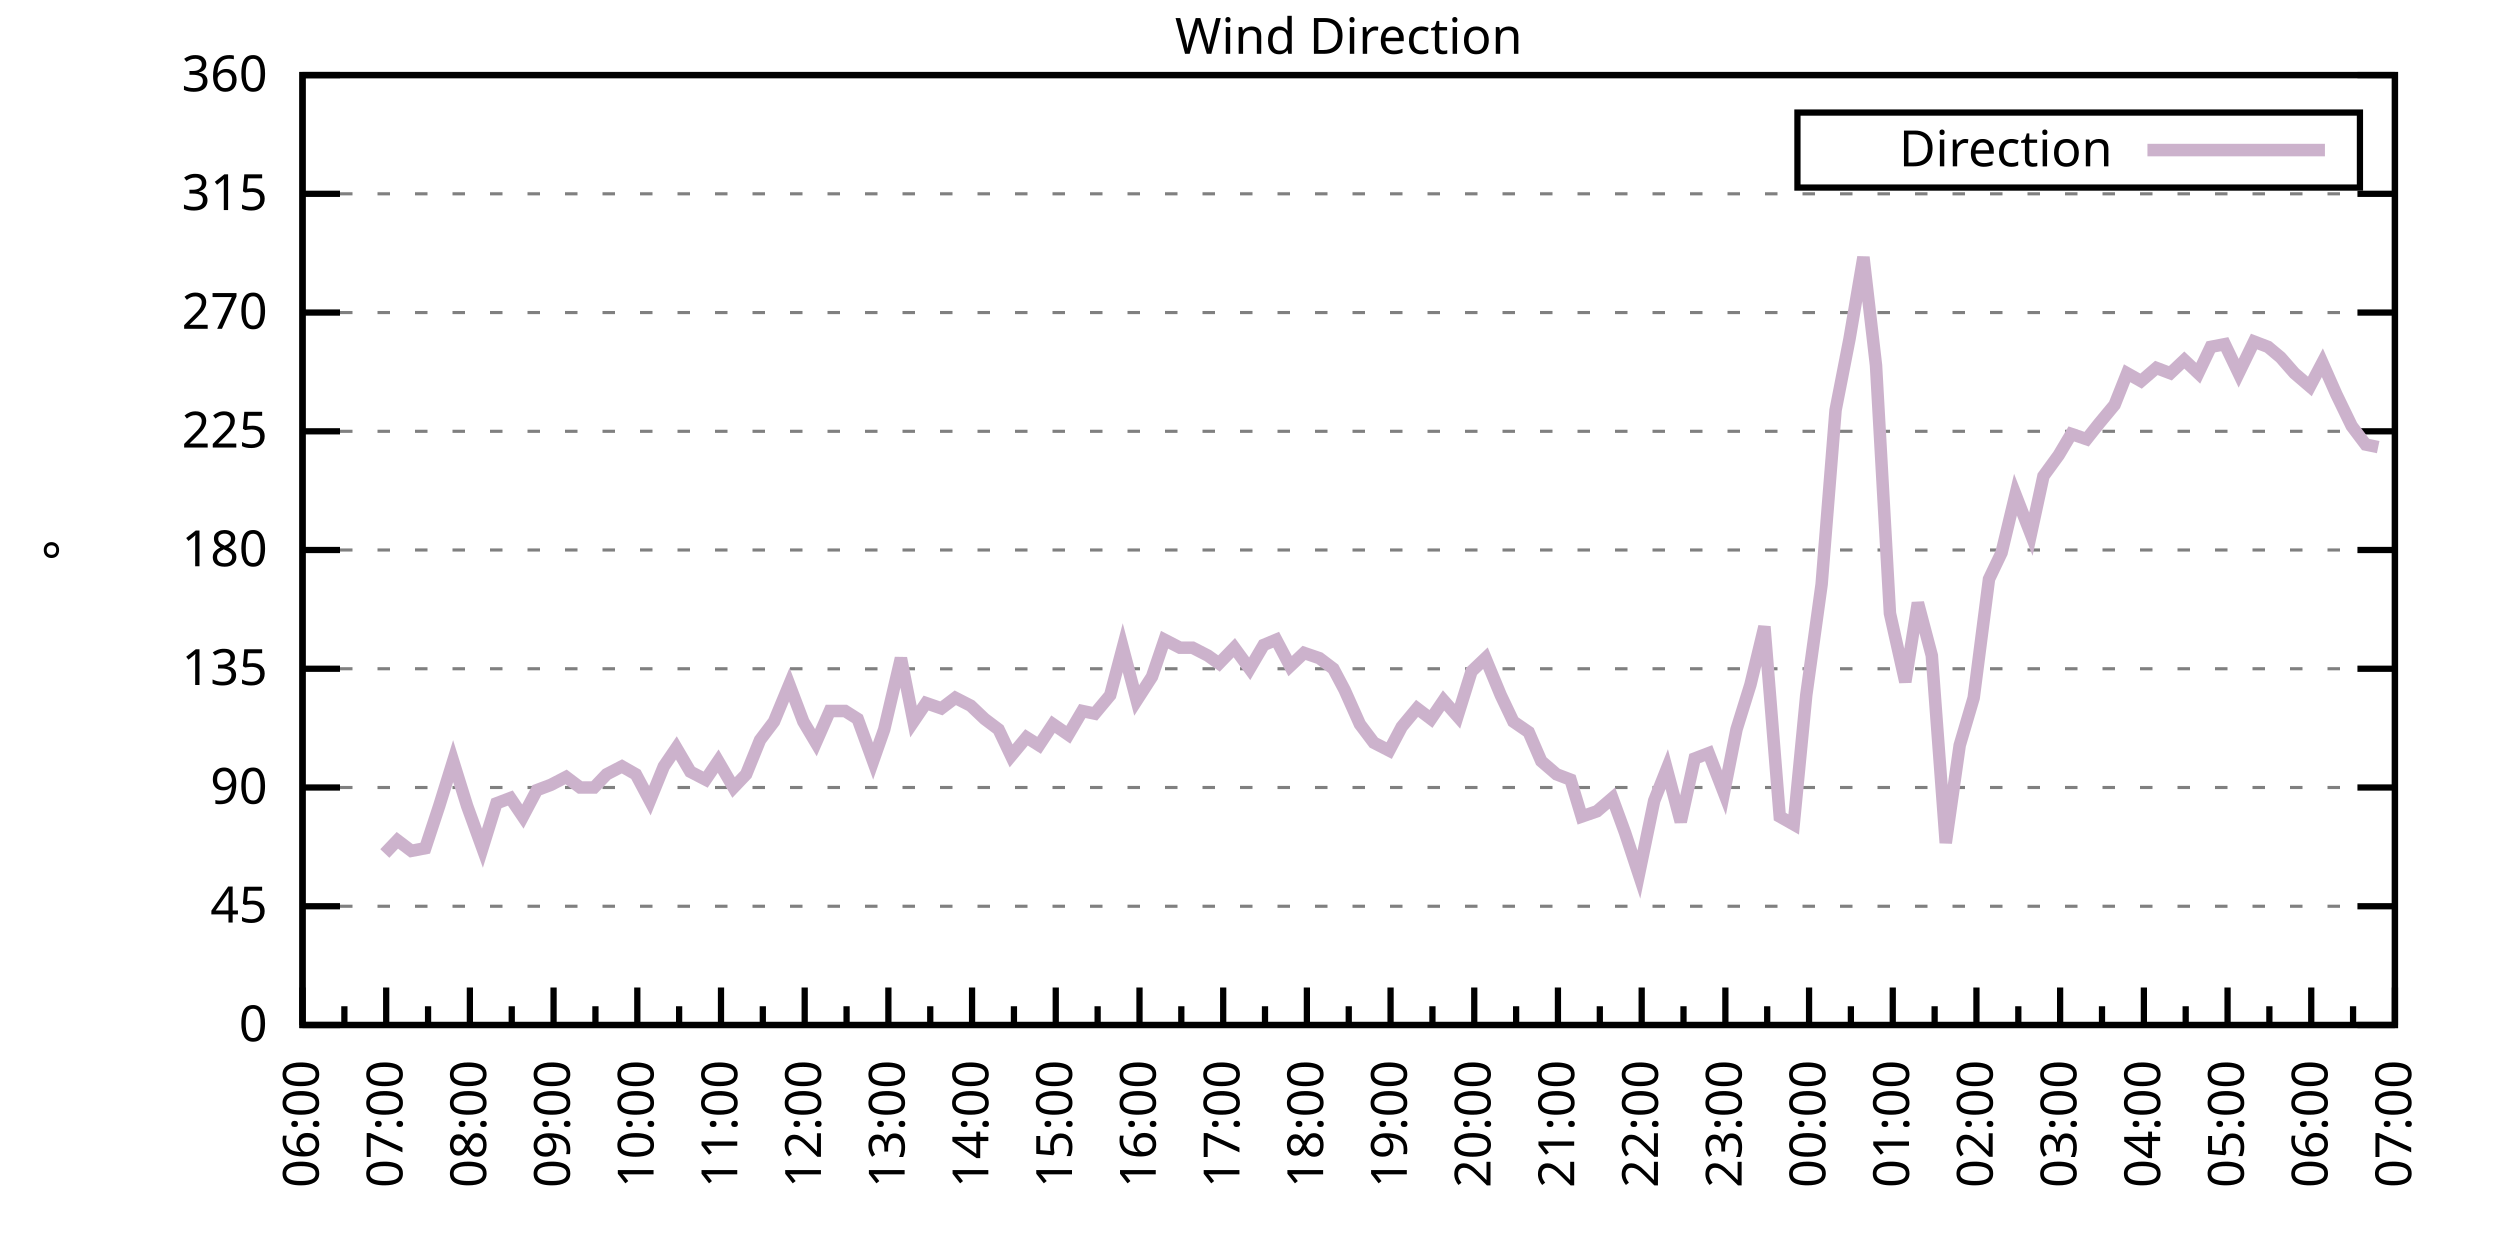
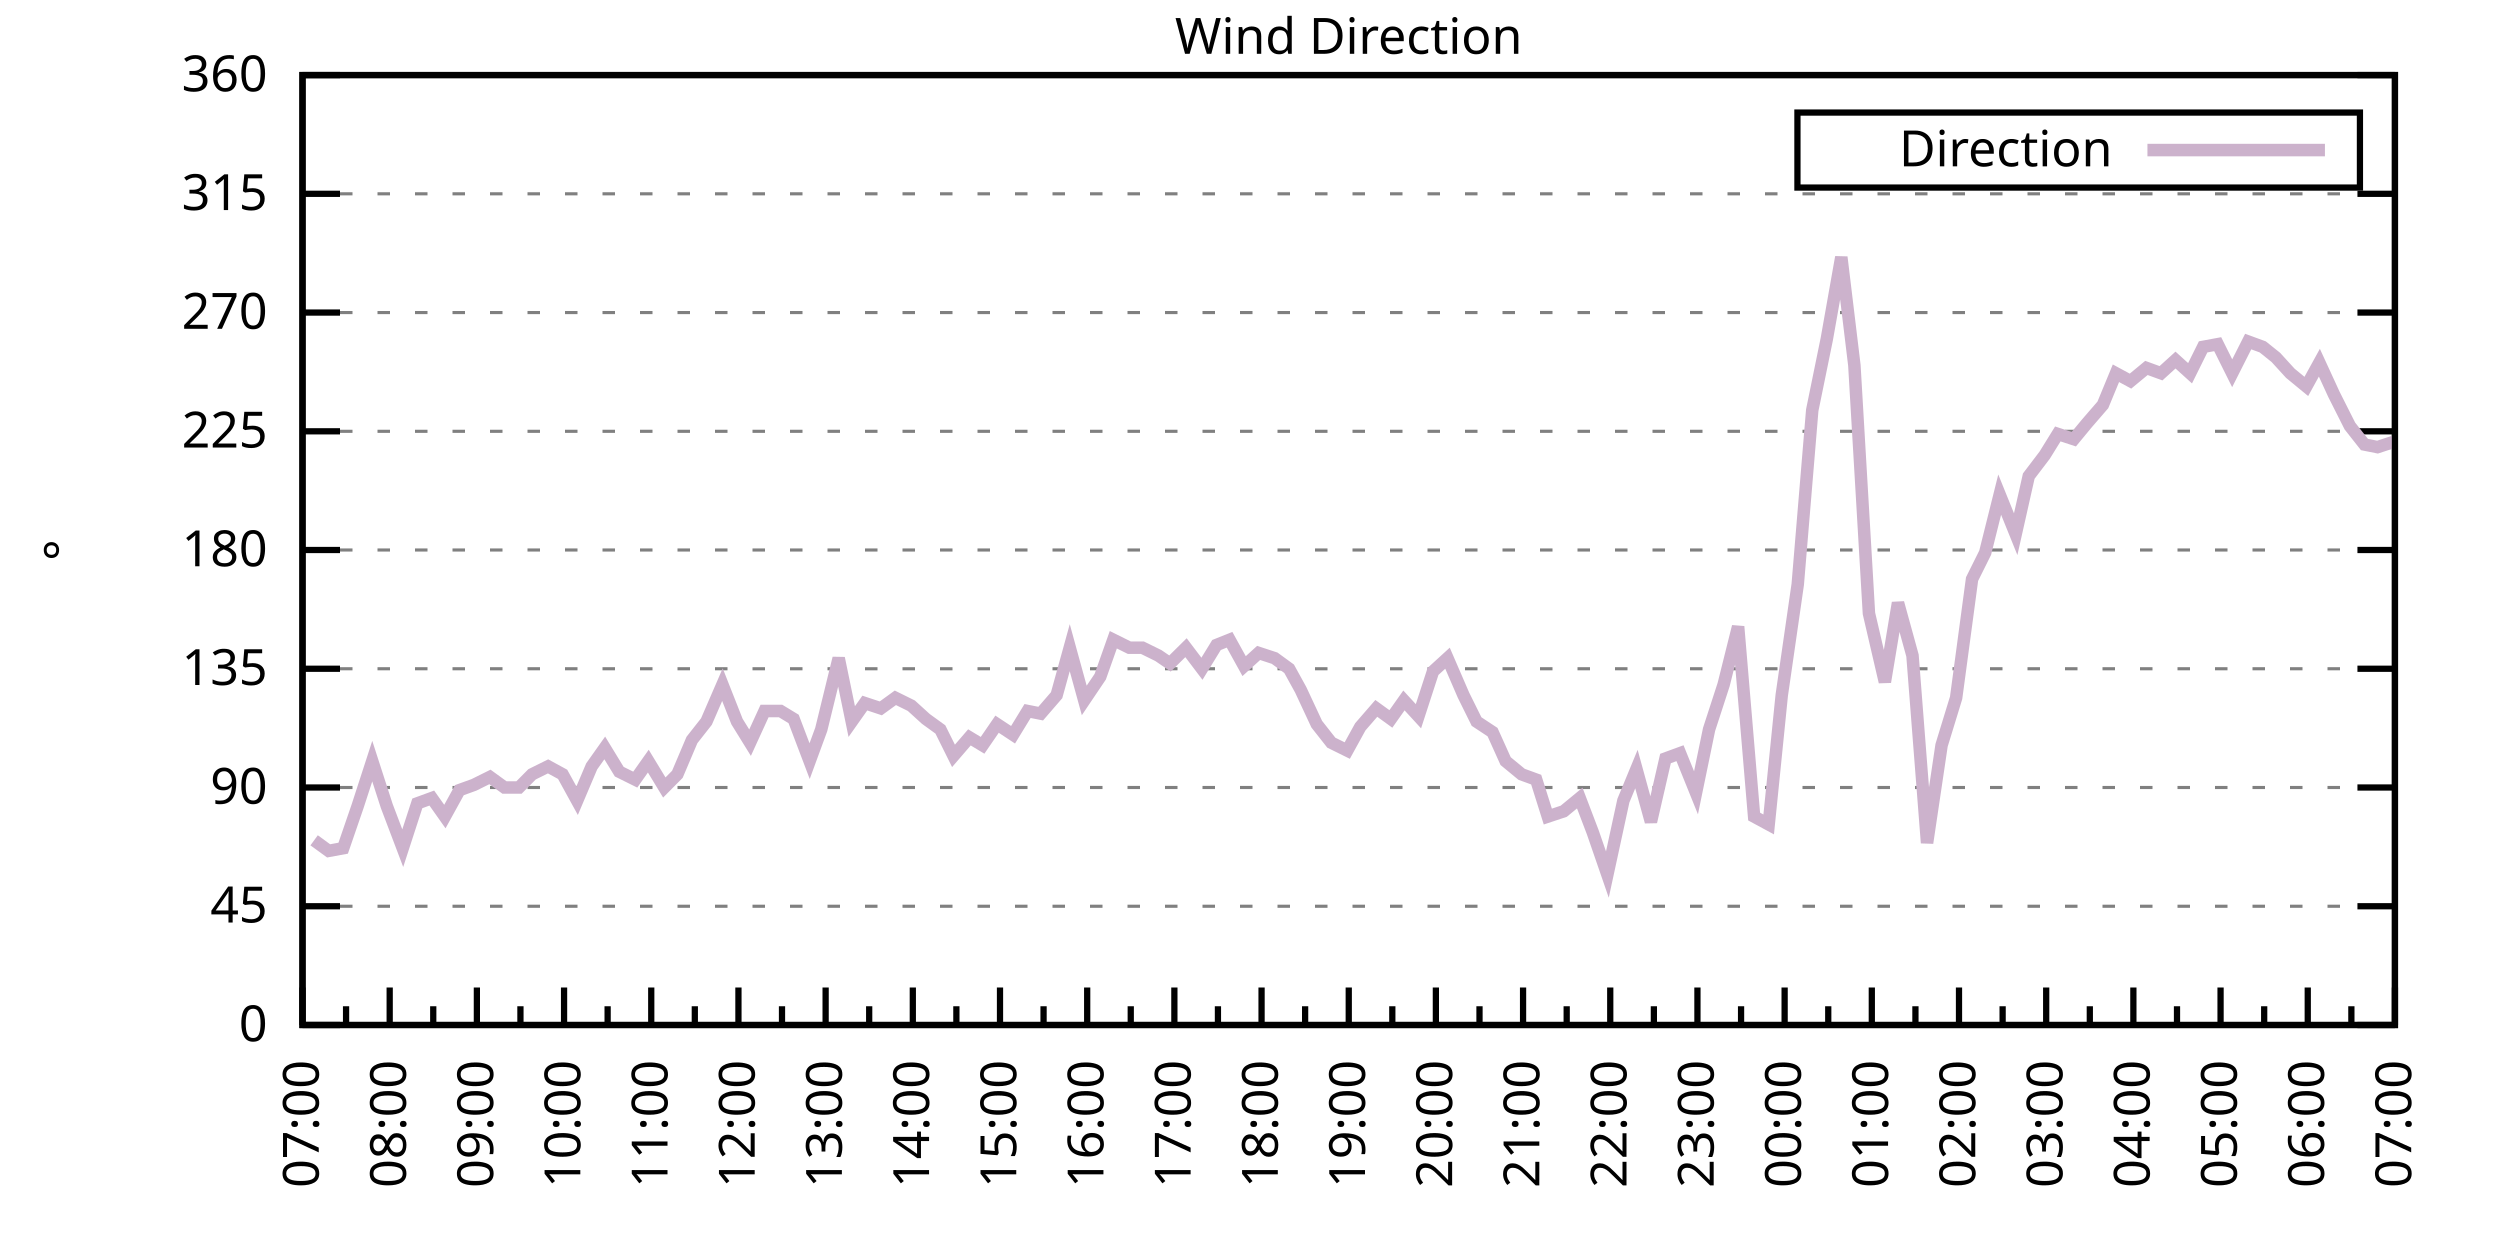
<svg xmlns="http://www.w3.org/2000/svg" xmlns:xlink="http://www.w3.org/1999/xlink" width="400" height="200" viewBox="0 0 400 200">
  <g id="gnuplot_canvas">
    <rect x="0" y="0" width="400" height="200" fill="none" />
    <defs>
      <circle id="gpDot" r="0.5" stroke-width="0.5" stroke="currentColor" />
      <path id="gpPt0" stroke-width="0.333" stroke="currentColor" d="M-1,0 h2 M0,-1 v2" />
      <path id="gpPt1" stroke-width="0.333" stroke="currentColor" d="M-1,-1 L1,1 M1,-1 L-1,1" />
      <path id="gpPt2" stroke-width="0.333" stroke="currentColor" d="M-1,0 L1,0 M0,-1 L0,1 M-1,-1 L1,1 M-1,1 L1,-1" />
      <rect id="gpPt3" stroke-width="0.333" stroke="currentColor" x="-1" y="-1" width="2" height="2" />
      <rect id="gpPt4" stroke-width="0.333" stroke="currentColor" fill="currentColor" x="-1" y="-1" width="2" height="2" />
      <circle id="gpPt5" stroke-width="0.333" stroke="currentColor" cx="0" cy="0" r="1" />
      <use xlink:href="#gpPt5" id="gpPt6" fill="currentColor" stroke="none" />
      <path id="gpPt7" stroke-width="0.333" stroke="currentColor" d="M0,-1.33 L-1.33,0.67 L1.33,0.67 z" />
      <use xlink:href="#gpPt7" id="gpPt8" fill="currentColor" stroke="none" />
      <use xlink:href="#gpPt7" id="gpPt9" stroke="currentColor" transform="rotate(180)" />
      <use xlink:href="#gpPt9" id="gpPt10" fill="currentColor" stroke="none" />
      <use xlink:href="#gpPt3" id="gpPt11" stroke="currentColor" transform="rotate(45)" />
      <use xlink:href="#gpPt11" id="gpPt12" fill="currentColor" stroke="none" />
      <path id="gpPt13" stroke-width="0.333" stroke="currentColor" d="M0,1.330 L1.265,0.411 L0.782,-1.067 L-0.782,-1.076 L-1.265,0.411 z" />
      <use xlink:href="#gpPt13" id="gpPt14" fill="currentColor" stroke="none" />
      <filter id="textbox" filterUnits="objectBoundingBox" x="0" y="0" height="1" width="1">
        <feFlood flood-color="white" flood-opacity="1" result="bgnd" />
        <feComposite in="SourceGraphic" in2="bgnd" operator="atop" />
      </filter>
      <filter id="greybox" filterUnits="objectBoundingBox" x="0" y="0" height="1" width="1">
        <feFlood flood-color="lightgrey" flood-opacity="1" result="grey" />
        <feComposite in="SourceGraphic" in2="grey" operator="atop" />
      </filter>
    </defs>
    <g fill="none" color="white" stroke="currentColor" stroke-width="1.00" stroke-linecap="butt" stroke-linejoin="miter">
</g>
    <g fill="none" color="black" stroke="currentColor" stroke-width="1.00" stroke-linecap="butt" stroke-linejoin="miter">
      <g stroke="none" shape-rendering="crispEdges">
        <polygon fill="rgb(255, 255, 255)" points="48.40,164.00 383.18,164.00 383.18,12.02 48.40,12.02 " />
      </g>
    </g>
    <g fill="none" color="black" stroke="currentColor" stroke-width="1.00" stroke-linecap="butt" stroke-linejoin="miter">
</g>
    <g fill="none" color="black" stroke="black" stroke-width="0.50" stroke-linecap="butt" stroke-linejoin="miter">
</g>
    <g fill="none" color="gray" stroke="currentColor" stroke-width="0.50" stroke-linecap="butt" stroke-linejoin="miter">
      <path stroke="gray" stroke-dasharray="2,4" class="gridline" d="M48.40,164.00 L383.19,164.00  " />
    </g>
    <g fill="none" color="gray" stroke="gray" stroke-width="1.00" stroke-linecap="butt" stroke-linejoin="miter">
</g>
    <g fill="none" color="black" stroke="currentColor" stroke-width="1.00" stroke-linecap="butt" stroke-linejoin="miter">
      <path stroke="black" d="M48.40,164.00 L54.40,164.00 M383.19,164.00 L377.19,164.00  " />
      <g transform="translate(42.80,166.60)" stroke="none" fill="black" font-family="Sans" font-size="8.00" text-anchor="end">
        <text>
          <tspan font-family="Sans"> 0</tspan>
        </text>
      </g>
    </g>
    <g fill="none" color="black" stroke="currentColor" stroke-width="1.00" stroke-linecap="butt" stroke-linejoin="miter">
</g>
    <g fill="none" color="black" stroke="black" stroke-width="0.50" stroke-linecap="butt" stroke-linejoin="miter">
</g>
    <g fill="none" color="gray" stroke="currentColor" stroke-width="0.50" stroke-linecap="butt" stroke-linejoin="miter">
      <path stroke="gray" stroke-dasharray="2,4" class="gridline" d="M48.40,145.00 L383.19,145.00  " />
    </g>
    <g fill="none" color="gray" stroke="gray" stroke-width="1.00" stroke-linecap="butt" stroke-linejoin="miter">
</g>
    <g fill="none" color="black" stroke="currentColor" stroke-width="1.00" stroke-linecap="butt" stroke-linejoin="miter">
      <path stroke="black" d="M48.40,145.00 L54.40,145.00 M383.19,145.00 L377.19,145.00  " />
      <g transform="translate(42.80,147.60)" stroke="none" fill="black" font-family="Sans" font-size="8.00" text-anchor="end">
        <text>
          <tspan font-family="Sans"> 45</tspan>
        </text>
      </g>
    </g>
    <g fill="none" color="black" stroke="currentColor" stroke-width="1.00" stroke-linecap="butt" stroke-linejoin="miter">
</g>
    <g fill="none" color="black" stroke="black" stroke-width="0.50" stroke-linecap="butt" stroke-linejoin="miter">
</g>
    <g fill="none" color="gray" stroke="currentColor" stroke-width="0.50" stroke-linecap="butt" stroke-linejoin="miter">
      <path stroke="gray" stroke-dasharray="2,4" class="gridline" d="M48.40,126.00 L383.19,126.00  " />
    </g>
    <g fill="none" color="gray" stroke="gray" stroke-width="1.00" stroke-linecap="butt" stroke-linejoin="miter">
</g>
    <g fill="none" color="black" stroke="currentColor" stroke-width="1.00" stroke-linecap="butt" stroke-linejoin="miter">
      <path stroke="black" d="M48.40,126.00 L54.40,126.00 M383.19,126.00 L377.19,126.00  " />
      <g transform="translate(42.80,128.60)" stroke="none" fill="black" font-family="Sans" font-size="8.00" text-anchor="end">
        <text>
          <tspan font-family="Sans"> 90</tspan>
        </text>
      </g>
    </g>
    <g fill="none" color="black" stroke="currentColor" stroke-width="1.00" stroke-linecap="butt" stroke-linejoin="miter">
</g>
    <g fill="none" color="black" stroke="black" stroke-width="0.50" stroke-linecap="butt" stroke-linejoin="miter">
</g>
    <g fill="none" color="gray" stroke="currentColor" stroke-width="0.50" stroke-linecap="butt" stroke-linejoin="miter">
      <path stroke="gray" stroke-dasharray="2,4" class="gridline" d="M48.40,107.00 L383.19,107.00  " />
    </g>
    <g fill="none" color="gray" stroke="gray" stroke-width="1.00" stroke-linecap="butt" stroke-linejoin="miter">
</g>
    <g fill="none" color="black" stroke="currentColor" stroke-width="1.00" stroke-linecap="butt" stroke-linejoin="miter">
      <path stroke="black" d="M48.40,107.00 L54.40,107.00 M383.19,107.00 L377.19,107.00  " />
      <g transform="translate(42.80,109.60)" stroke="none" fill="black" font-family="Sans" font-size="8.00" text-anchor="end">
        <text>
          <tspan font-family="Sans"> 135</tspan>
        </text>
      </g>
    </g>
    <g fill="none" color="black" stroke="currentColor" stroke-width="1.00" stroke-linecap="butt" stroke-linejoin="miter">
</g>
    <g fill="none" color="black" stroke="black" stroke-width="0.50" stroke-linecap="butt" stroke-linejoin="miter">
</g>
    <g fill="none" color="gray" stroke="currentColor" stroke-width="0.50" stroke-linecap="butt" stroke-linejoin="miter">
      <path stroke="gray" stroke-dasharray="2,4" class="gridline" d="M48.40,88.00 L383.19,88.00  " />
    </g>
    <g fill="none" color="gray" stroke="gray" stroke-width="1.00" stroke-linecap="butt" stroke-linejoin="miter">
</g>
    <g fill="none" color="black" stroke="currentColor" stroke-width="1.00" stroke-linecap="butt" stroke-linejoin="miter">
      <path stroke="black" d="M48.40,88.00 L54.40,88.00 M383.19,88.00 L377.19,88.00  " />
      <g transform="translate(42.80,90.60)" stroke="none" fill="black" font-family="Sans" font-size="8.00" text-anchor="end">
        <text>
          <tspan font-family="Sans"> 180</tspan>
        </text>
      </g>
    </g>
    <g fill="none" color="black" stroke="currentColor" stroke-width="1.00" stroke-linecap="butt" stroke-linejoin="miter">
</g>
    <g fill="none" color="black" stroke="black" stroke-width="0.50" stroke-linecap="butt" stroke-linejoin="miter">
</g>
    <g fill="none" color="gray" stroke="currentColor" stroke-width="0.50" stroke-linecap="butt" stroke-linejoin="miter">
      <path stroke="gray" stroke-dasharray="2,4" class="gridline" d="M48.40,69.01 L383.19,69.01  " />
    </g>
    <g fill="none" color="gray" stroke="gray" stroke-width="1.00" stroke-linecap="butt" stroke-linejoin="miter">
</g>
    <g fill="none" color="black" stroke="currentColor" stroke-width="1.00" stroke-linecap="butt" stroke-linejoin="miter">
      <path stroke="black" d="M48.40,69.01 L54.40,69.01 M383.19,69.01 L377.19,69.01  " />
      <g transform="translate(42.80,71.61)" stroke="none" fill="black" font-family="Sans" font-size="8.00" text-anchor="end">
        <text>
          <tspan font-family="Sans"> 225</tspan>
        </text>
      </g>
    </g>
    <g fill="none" color="black" stroke="currentColor" stroke-width="1.00" stroke-linecap="butt" stroke-linejoin="miter">
</g>
    <g fill="none" color="black" stroke="black" stroke-width="0.50" stroke-linecap="butt" stroke-linejoin="miter">
</g>
    <g fill="none" color="gray" stroke="currentColor" stroke-width="0.50" stroke-linecap="butt" stroke-linejoin="miter">
      <path stroke="gray" stroke-dasharray="2,4" class="gridline" d="M48.40,50.01 L383.19,50.01  " />
    </g>
    <g fill="none" color="gray" stroke="gray" stroke-width="1.00" stroke-linecap="butt" stroke-linejoin="miter">
</g>
    <g fill="none" color="black" stroke="currentColor" stroke-width="1.00" stroke-linecap="butt" stroke-linejoin="miter">
      <path stroke="black" d="M48.40,50.01 L54.40,50.01 M383.19,50.01 L377.19,50.01  " />
      <g transform="translate(42.80,52.61)" stroke="none" fill="black" font-family="Sans" font-size="8.00" text-anchor="end">
        <text>
          <tspan font-family="Sans"> 270</tspan>
        </text>
      </g>
    </g>
    <g fill="none" color="black" stroke="currentColor" stroke-width="1.00" stroke-linecap="butt" stroke-linejoin="miter">
</g>
    <g fill="none" color="black" stroke="black" stroke-width="0.50" stroke-linecap="butt" stroke-linejoin="miter">
</g>
    <g fill="none" color="gray" stroke="currentColor" stroke-width="0.50" stroke-linecap="butt" stroke-linejoin="miter">
      <path stroke="gray" stroke-dasharray="2,4" class="gridline" d="M48.40,31.01 L383.19,31.01  " />
    </g>
    <g fill="none" color="gray" stroke="gray" stroke-width="1.00" stroke-linecap="butt" stroke-linejoin="miter">
</g>
    <g fill="none" color="black" stroke="currentColor" stroke-width="1.00" stroke-linecap="butt" stroke-linejoin="miter">
      <path stroke="black" d="M48.40,31.01 L54.40,31.01 M383.19,31.01 L377.19,31.01  " />
      <g transform="translate(42.80,33.61)" stroke="none" fill="black" font-family="Sans" font-size="8.00" text-anchor="end">
        <text>
          <tspan font-family="Sans"> 315</tspan>
        </text>
      </g>
    </g>
    <g fill="none" color="black" stroke="currentColor" stroke-width="1.00" stroke-linecap="butt" stroke-linejoin="miter">
</g>
    <g fill="none" color="black" stroke="black" stroke-width="0.50" stroke-linecap="butt" stroke-linejoin="miter">
</g>
    <g fill="none" color="gray" stroke="currentColor" stroke-width="0.50" stroke-linecap="butt" stroke-linejoin="miter">
      <path stroke="gray" stroke-dasharray="2,4" class="gridline" d="M48.40,12.01 L383.19,12.01  " />
    </g>
    <g fill="none" color="gray" stroke="gray" stroke-width="1.00" stroke-linecap="butt" stroke-linejoin="miter">
</g>
    <g fill="none" color="black" stroke="currentColor" stroke-width="1.00" stroke-linecap="butt" stroke-linejoin="miter">
      <path stroke="black" d="M48.40,12.01 L54.40,12.01 M383.19,12.01 L377.19,12.01  " />
      <g transform="translate(42.80,14.61)" stroke="none" fill="black" font-family="Sans" font-size="8.00" text-anchor="end">
        <text>
          <tspan font-family="Sans"> 360</tspan>
        </text>
      </g>
    </g>
    <g fill="none" color="black" stroke="currentColor" stroke-width="1.00" stroke-linecap="butt" stroke-linejoin="miter">
      <path stroke="black" d="M48.40,164.00 L48.40,158.00  " />
      <g transform="translate(51.00,169.60) rotate(270)" stroke="none" fill="black" font-family="Sans" font-size="8.00" text-anchor="end">
        <text>
+           <tspan font-family="Sans">07:00</tspan>
+         </text>
+       </g>
+     </g>
+     <g fill="none" color="black" stroke="currentColor" stroke-width="1.00" stroke-linecap="butt" stroke-linejoin="miter">
+       <path stroke="black" d="M55.37,164.00 L55.37,161.00 M62.35,164.00 L62.35,158.00  " />
+       <g transform="translate(64.95,169.60) rotate(270)" stroke="none" fill="black" font-family="Sans" font-size="8.00" text-anchor="end">
+         <text>
+           <tspan font-family="Sans">08:00</tspan>
+         </text>
+       </g>
+     </g>
+     <g fill="none" color="black" stroke="currentColor" stroke-width="1.00" stroke-linecap="butt" stroke-linejoin="miter">
+       <path stroke="black" d="M69.32,164.00 L69.32,161.00 M76.30,164.00 L76.30,158.00  " />
+       <g transform="translate(78.90,169.60) rotate(270)" stroke="none" fill="black" font-family="Sans" font-size="8.00" text-anchor="end">
+         <text>
+           <tspan font-family="Sans">09:00</tspan>
+         </text>
+       </g>
+     </g>
+     <g fill="none" color="black" stroke="currentColor" stroke-width="1.00" stroke-linecap="butt" stroke-linejoin="miter">
+       <path stroke="black" d="M83.27,164.00 L83.27,161.00 M90.25,164.00 L90.25,158.00  " />
+       <g transform="translate(92.85,169.60) rotate(270)" stroke="none" fill="black" font-family="Sans" font-size="8.00" text-anchor="end">
+         <text>
+           <tspan font-family="Sans">10:00</tspan>
+         </text>
+       </g>
+     </g>
+     <g fill="none" color="black" stroke="currentColor" stroke-width="1.00" stroke-linecap="butt" stroke-linejoin="miter">
+       <path stroke="black" d="M97.22,164.00 L97.22,161.00 M104.20,164.00 L104.20,158.00  " />
+       <g transform="translate(106.80,169.60) rotate(270)" stroke="none" fill="black" font-family="Sans" font-size="8.00" text-anchor="end">
+         <text>
+           <tspan font-family="Sans">11:00</tspan>
+         </text>
+       </g>
+     </g>
+     <g fill="none" color="black" stroke="currentColor" stroke-width="1.00" stroke-linecap="butt" stroke-linejoin="miter">
+       <path stroke="black" d="M111.17,164.00 L111.17,161.00 M118.15,164.00 L118.15,158.00  " />
+       <g transform="translate(120.75,169.60) rotate(270)" stroke="none" fill="black" font-family="Sans" font-size="8.00" text-anchor="end">
+         <text>
+           <tspan font-family="Sans">12:00</tspan>
+         </text>
+       </g>
+     </g>
+     <g fill="none" color="black" stroke="currentColor" stroke-width="1.00" stroke-linecap="butt" stroke-linejoin="miter">
+       <path stroke="black" d="M125.12,164.00 L125.12,161.00 M132.10,164.00 L132.10,158.00  " />
+       <g transform="translate(134.70,169.60) rotate(270)" stroke="none" fill="black" font-family="Sans" font-size="8.00" text-anchor="end">
+         <text>
+           <tspan font-family="Sans">13:00</tspan>
+         </text>
+       </g>
+     </g>
+     <g fill="none" color="black" stroke="currentColor" stroke-width="1.00" stroke-linecap="butt" stroke-linejoin="miter">
+       <path stroke="black" d="M139.07,164.00 L139.07,161.00 M146.05,164.00 L146.05,158.00  " />
+       <g transform="translate(148.65,169.60) rotate(270)" stroke="none" fill="black" font-family="Sans" font-size="8.00" text-anchor="end">
+         <text>
+           <tspan font-family="Sans">14:00</tspan>
+         </text>
+       </g>
+     </g>
+     <g fill="none" color="black" stroke="currentColor" stroke-width="1.00" stroke-linecap="butt" stroke-linejoin="miter">
+       <path stroke="black" d="M153.02,164.00 L153.02,161.00 M160.00,164.00 L160.00,158.00  " />
+       <g transform="translate(162.60,169.60) rotate(270)" stroke="none" fill="black" font-family="Sans" font-size="8.00" text-anchor="end">
+         <text>
+           <tspan font-family="Sans">15:00</tspan>
+         </text>
+       </g>
+     </g>
+     <g fill="none" color="black" stroke="currentColor" stroke-width="1.00" stroke-linecap="butt" stroke-linejoin="miter">
+       <path stroke="black" d="M166.97,164.00 L166.97,161.00 M173.95,164.00 L173.95,158.00  " />
+       <g transform="translate(176.55,169.60) rotate(270)" stroke="none" fill="black" font-family="Sans" font-size="8.00" text-anchor="end">
+         <text>
+           <tspan font-family="Sans">16:00</tspan>
+         </text>
+       </g>
+     </g>
+     <g fill="none" color="black" stroke="currentColor" stroke-width="1.00" stroke-linecap="butt" stroke-linejoin="miter">
+       <path stroke="black" d="M180.92,164.00 L180.92,161.00 M187.90,164.00 L187.90,158.00  " />
+       <g transform="translate(190.50,169.60) rotate(270)" stroke="none" fill="black" font-family="Sans" font-size="8.00" text-anchor="end">
+         <text>
+           <tspan font-family="Sans">17:00</tspan>
+         </text>
+       </g>
+     </g>
+     <g fill="none" color="black" stroke="currentColor" stroke-width="1.00" stroke-linecap="butt" stroke-linejoin="miter">
+       <path stroke="black" d="M194.87,164.00 L194.87,161.00 M201.85,164.00 L201.85,158.00  " />
+       <g transform="translate(204.45,169.60) rotate(270)" stroke="none" fill="black" font-family="Sans" font-size="8.00" text-anchor="end">
+         <text>
+           <tspan font-family="Sans">18:00</tspan>
+         </text>
+       </g>
+     </g>
+     <g fill="none" color="black" stroke="currentColor" stroke-width="1.00" stroke-linecap="butt" stroke-linejoin="miter">
+       <path stroke="black" d="M208.82,164.00 L208.82,161.00 M215.80,164.00 L215.80,158.00  " />
+       <g transform="translate(218.40,169.60) rotate(270)" stroke="none" fill="black" font-family="Sans" font-size="8.00" text-anchor="end">
+         <text>
+           <tspan font-family="Sans">19:00</tspan>
+         </text>
+       </g>
+     </g>
+     <g fill="none" color="black" stroke="currentColor" stroke-width="1.00" stroke-linecap="butt" stroke-linejoin="miter">
+       <path stroke="black" d="M222.77,164.00 L222.77,161.00 M229.74,164.00 L229.74,158.00  " />
+       <g transform="translate(232.34,169.60) rotate(270)" stroke="none" fill="black" font-family="Sans" font-size="8.00" text-anchor="end">
+         <text>
+           <tspan font-family="Sans">20:00</tspan>
+         </text>
+       </g>
+     </g>
+     <g fill="none" color="black" stroke="currentColor" stroke-width="1.00" stroke-linecap="butt" stroke-linejoin="miter">
+       <path stroke="black" d="M236.72,164.00 L236.72,161.00 M243.69,164.00 L243.69,158.00  " />
+       <g transform="translate(246.29,169.60) rotate(270)" stroke="none" fill="black" font-family="Sans" font-size="8.00" text-anchor="end">
+         <text>
+           <tspan font-family="Sans">21:00</tspan>
+         </text>
+       </g>
+     </g>
+     <g fill="none" color="black" stroke="currentColor" stroke-width="1.00" stroke-linecap="butt" stroke-linejoin="miter">
+       <path stroke="black" d="M250.67,164.00 L250.67,161.00 M257.64,164.00 L257.64,158.00  " />
+       <g transform="translate(260.24,169.60) rotate(270)" stroke="none" fill="black" font-family="Sans" font-size="8.00" text-anchor="end">
+         <text>
+           <tspan font-family="Sans">22:00</tspan>
+         </text>
+       </g>
+     </g>
+     <g fill="none" color="black" stroke="currentColor" stroke-width="1.00" stroke-linecap="butt" stroke-linejoin="miter">
+       <path stroke="black" d="M264.62,164.00 L264.62,161.00 M271.59,164.00 L271.59,158.00  " />
+       <g transform="translate(274.19,169.60) rotate(270)" stroke="none" fill="black" font-family="Sans" font-size="8.00" text-anchor="end">
+         <text>
+           <tspan font-family="Sans">23:00</tspan>
+         </text>
+       </g>
+     </g>
+     <g fill="none" color="black" stroke="currentColor" stroke-width="1.00" stroke-linecap="butt" stroke-linejoin="miter">
+       <path stroke="black" d="M278.57,164.00 L278.57,161.00 M285.54,164.00 L285.54,158.00  " />
+       <g transform="translate(288.14,169.60) rotate(270)" stroke="none" fill="black" font-family="Sans" font-size="8.00" text-anchor="end">
+         <text>
+           <tspan font-family="Sans">00:00</tspan>
+         </text>
+       </g>
+     </g>
+     <g fill="none" color="black" stroke="currentColor" stroke-width="1.00" stroke-linecap="butt" stroke-linejoin="miter">
+       <path stroke="black" d="M292.52,164.00 L292.52,161.00 M299.49,164.00 L299.49,158.00  " />
+       <g transform="translate(302.09,169.60) rotate(270)" stroke="none" fill="black" font-family="Sans" font-size="8.00" text-anchor="end">
+         <text>
+           <tspan font-family="Sans">01:00</tspan>
+         </text>
+       </g>
+     </g>
+     <g fill="none" color="black" stroke="currentColor" stroke-width="1.00" stroke-linecap="butt" stroke-linejoin="miter">
+       <path stroke="black" d="M306.47,164.00 L306.47,161.00 M313.44,164.00 L313.44,158.00  " />
+       <g transform="translate(316.04,169.60) rotate(270)" stroke="none" fill="black" font-family="Sans" font-size="8.00" text-anchor="end">
+         <text>
+           <tspan font-family="Sans">02:00</tspan>
+         </text>
+       </g>
+     </g>
+     <g fill="none" color="black" stroke="currentColor" stroke-width="1.00" stroke-linecap="butt" stroke-linejoin="miter">
+       <path stroke="black" d="M320.42,164.00 L320.42,161.00 M327.39,164.00 L327.39,158.00  " />
+       <g transform="translate(329.99,169.60) rotate(270)" stroke="none" fill="black" font-family="Sans" font-size="8.00" text-anchor="end">
+         <text>
+           <tspan font-family="Sans">03:00</tspan>
+         </text>
+       </g>
+     </g>
+     <g fill="none" color="black" stroke="currentColor" stroke-width="1.00" stroke-linecap="butt" stroke-linejoin="miter">
+       <path stroke="black" d="M334.37,164.00 L334.37,161.00 M341.34,164.00 L341.34,158.00  " />
+       <g transform="translate(343.94,169.60) rotate(270)" stroke="none" fill="black" font-family="Sans" font-size="8.00" text-anchor="end">
+         <text>
+           <tspan font-family="Sans">04:00</tspan>
+         </text>
+       </g>
+     </g>
+     <g fill="none" color="black" stroke="currentColor" stroke-width="1.00" stroke-linecap="butt" stroke-linejoin="miter">
+       <path stroke="black" d="M348.32,164.00 L348.32,161.00 M355.29,164.00 L355.29,158.00  " />
+       <g transform="translate(357.89,169.60) rotate(270)" stroke="none" fill="black" font-family="Sans" font-size="8.00" text-anchor="end">
+         <text>
+           <tspan font-family="Sans">05:00</tspan>
+         </text>
+       </g>
+     </g>
+     <g fill="none" color="black" stroke="currentColor" stroke-width="1.00" stroke-linecap="butt" stroke-linejoin="miter">
+       <path stroke="black" d="M362.27,164.00 L362.27,161.00 M369.24,164.00 L369.24,158.00  " />
+       <g transform="translate(371.84,169.60) rotate(270)" stroke="none" fill="black" font-family="Sans" font-size="8.00" text-anchor="end">
+         <text>
          <tspan font-family="Sans">06:00</tspan>
        </text>
      </g>
    </g>
    <g fill="none" color="black" stroke="currentColor" stroke-width="1.00" stroke-linecap="butt" stroke-linejoin="miter">
-       <path stroke="black" d="M55.10,164.00 L55.10,161.00 M61.79,164.00 L61.79,158.00  " />
-       <g transform="translate(64.39,169.60) rotate(270)" stroke="none" fill="black" font-family="Sans" font-size="8.00" text-anchor="end">
-         <text>
-           <tspan font-family="Sans">07:00</tspan>
-         </text>
-       </g>
-     </g>
-     <g fill="none" color="black" stroke="currentColor" stroke-width="1.00" stroke-linecap="butt" stroke-linejoin="miter">
-       <path stroke="black" d="M68.49,164.00 L68.49,161.00 M75.18,164.00 L75.18,158.00  " />
-       <g transform="translate(77.78,169.60) rotate(270)" stroke="none" fill="black" font-family="Sans" font-size="8.00" text-anchor="end">
-         <text>
-           <tspan font-family="Sans">08:00</tspan>
-         </text>
-       </g>
-     </g>
-     <g fill="none" color="black" stroke="currentColor" stroke-width="1.00" stroke-linecap="butt" stroke-linejoin="miter">
-       <path stroke="black" d="M81.88,164.00 L81.88,161.00 M88.57,164.00 L88.57,158.00  " />
-       <g transform="translate(91.17,169.60) rotate(270)" stroke="none" fill="black" font-family="Sans" font-size="8.00" text-anchor="end">
-         <text>
-           <tspan font-family="Sans">09:00</tspan>
-         </text>
-       </g>
-     </g>
-     <g fill="none" color="black" stroke="currentColor" stroke-width="1.00" stroke-linecap="butt" stroke-linejoin="miter">
-       <path stroke="black" d="M95.27,164.00 L95.27,161.00 M101.97,164.00 L101.97,158.00  " />
-       <g transform="translate(104.57,169.60) rotate(270)" stroke="none" fill="black" font-family="Sans" font-size="8.00" text-anchor="end">
-         <text>
-           <tspan font-family="Sans">10:00</tspan>
-         </text>
-       </g>
-     </g>
-     <g fill="none" color="black" stroke="currentColor" stroke-width="1.00" stroke-linecap="butt" stroke-linejoin="miter">
-       <path stroke="black" d="M108.66,164.00 L108.66,161.00 M115.36,164.00 L115.36,158.00  " />
-       <g transform="translate(117.96,169.60) rotate(270)" stroke="none" fill="black" font-family="Sans" font-size="8.00" text-anchor="end">
-         <text>
-           <tspan font-family="Sans">11:00</tspan>
-         </text>
-       </g>
-     </g>
-     <g fill="none" color="black" stroke="currentColor" stroke-width="1.00" stroke-linecap="butt" stroke-linejoin="miter">
-       <path stroke="black" d="M122.05,164.00 L122.05,161.00 M128.75,164.00 L128.75,158.00  " />
-       <g transform="translate(131.35,169.60) rotate(270)" stroke="none" fill="black" font-family="Sans" font-size="8.00" text-anchor="end">
-         <text>
-           <tspan font-family="Sans">12:00</tspan>
-         </text>
-       </g>
-     </g>
-     <g fill="none" color="black" stroke="currentColor" stroke-width="1.00" stroke-linecap="butt" stroke-linejoin="miter">
-       <path stroke="black" d="M135.45,164.00 L135.45,161.00 M142.14,164.00 L142.14,158.00  " />
-       <g transform="translate(144.74,169.60) rotate(270)" stroke="none" fill="black" font-family="Sans" font-size="8.00" text-anchor="end">
-         <text>
-           <tspan font-family="Sans">13:00</tspan>
-         </text>
-       </g>
-     </g>
-     <g fill="none" color="black" stroke="currentColor" stroke-width="1.00" stroke-linecap="butt" stroke-linejoin="miter">
-       <path stroke="black" d="M148.84,164.00 L148.84,161.00 M155.53,164.00 L155.53,158.00  " />
-       <g transform="translate(158.13,169.60) rotate(270)" stroke="none" fill="black" font-family="Sans" font-size="8.00" text-anchor="end">
-         <text>
-           <tspan font-family="Sans">14:00</tspan>
-         </text>
-       </g>
-     </g>
-     <g fill="none" color="black" stroke="currentColor" stroke-width="1.00" stroke-linecap="butt" stroke-linejoin="miter">
-       <path stroke="black" d="M162.23,164.00 L162.23,161.00 M168.92,164.00 L168.92,158.00  " />
-       <g transform="translate(171.52,169.60) rotate(270)" stroke="none" fill="black" font-family="Sans" font-size="8.00" text-anchor="end">
-         <text>
-           <tspan font-family="Sans">15:00</tspan>
-         </text>
-       </g>
-     </g>
-     <g fill="none" color="black" stroke="currentColor" stroke-width="1.00" stroke-linecap="butt" stroke-linejoin="miter">
-       <path stroke="black" d="M175.62,164.00 L175.62,161.00 M182.32,164.00 L182.32,158.00  " />
-       <g transform="translate(184.92,169.60) rotate(270)" stroke="none" fill="black" font-family="Sans" font-size="8.00" text-anchor="end">
-         <text>
-           <tspan font-family="Sans">16:00</tspan>
-         </text>
-       </g>
-     </g>
-     <g fill="none" color="black" stroke="currentColor" stroke-width="1.00" stroke-linecap="butt" stroke-linejoin="miter">
-       <path stroke="black" d="M189.01,164.00 L189.01,161.00 M195.71,164.00 L195.71,158.00  " />
-       <g transform="translate(198.31,169.60) rotate(270)" stroke="none" fill="black" font-family="Sans" font-size="8.00" text-anchor="end">
-         <text>
-           <tspan font-family="Sans">17:00</tspan>
-         </text>
-       </g>
-     </g>
-     <g fill="none" color="black" stroke="currentColor" stroke-width="1.00" stroke-linecap="butt" stroke-linejoin="miter">
-       <path stroke="black" d="M202.40,164.00 L202.40,161.00 M209.10,164.00 L209.10,158.00  " />
-       <g transform="translate(211.70,169.60) rotate(270)" stroke="none" fill="black" font-family="Sans" font-size="8.00" text-anchor="end">
-         <text>
-           <tspan font-family="Sans">18:00</tspan>
-         </text>
-       </g>
-     </g>
-     <g fill="none" color="black" stroke="currentColor" stroke-width="1.00" stroke-linecap="butt" stroke-linejoin="miter">
-       <path stroke="black" d="M215.80,164.00 L215.80,161.00 M222.49,164.00 L222.49,158.00  " />
-       <g transform="translate(225.09,169.60) rotate(270)" stroke="none" fill="black" font-family="Sans" font-size="8.00" text-anchor="end">
-         <text>
-           <tspan font-family="Sans">19:00</tspan>
-         </text>
-       </g>
-     </g>
-     <g fill="none" color="black" stroke="currentColor" stroke-width="1.00" stroke-linecap="butt" stroke-linejoin="miter">
-       <path stroke="black" d="M229.19,164.00 L229.19,161.00 M235.88,164.00 L235.88,158.00  " />
-       <g transform="translate(238.48,169.60) rotate(270)" stroke="none" fill="black" font-family="Sans" font-size="8.00" text-anchor="end">
-         <text>
-           <tspan font-family="Sans">20:00</tspan>
-         </text>
-       </g>
-     </g>
-     <g fill="none" color="black" stroke="currentColor" stroke-width="1.00" stroke-linecap="butt" stroke-linejoin="miter">
-       <path stroke="black" d="M242.58,164.00 L242.58,161.00 M249.27,164.00 L249.27,158.00  " />
-       <g transform="translate(251.87,169.60) rotate(270)" stroke="none" fill="black" font-family="Sans" font-size="8.00" text-anchor="end">
-         <text>
-           <tspan font-family="Sans">21:00</tspan>
-         </text>
-       </g>
-     </g>
-     <g fill="none" color="black" stroke="currentColor" stroke-width="1.00" stroke-linecap="butt" stroke-linejoin="miter">
-       <path stroke="black" d="M255.97,164.00 L255.97,161.00 M262.67,164.00 L262.67,158.00  " />
-       <g transform="translate(265.27,169.60) rotate(270)" stroke="none" fill="black" font-family="Sans" font-size="8.00" text-anchor="end">
-         <text>
-           <tspan font-family="Sans">22:00</tspan>
-         </text>
-       </g>
-     </g>
-     <g fill="none" color="black" stroke="currentColor" stroke-width="1.00" stroke-linecap="butt" stroke-linejoin="miter">
-       <path stroke="black" d="M269.36,164.00 L269.36,161.00 M276.06,164.00 L276.06,158.00  " />
-       <g transform="translate(278.66,169.60) rotate(270)" stroke="none" fill="black" font-family="Sans" font-size="8.00" text-anchor="end">
-         <text>
-           <tspan font-family="Sans">23:00</tspan>
-         </text>
-       </g>
-     </g>
-     <g fill="none" color="black" stroke="currentColor" stroke-width="1.00" stroke-linecap="butt" stroke-linejoin="miter">
-       <path stroke="black" d="M282.75,164.00 L282.75,161.00 M289.45,164.00 L289.45,158.00  " />
-       <g transform="translate(292.05,169.60) rotate(270)" stroke="none" fill="black" font-family="Sans" font-size="8.00" text-anchor="end">
-         <text>
-           <tspan font-family="Sans">00:00</tspan>
-         </text>
-       </g>
-     </g>
-     <g fill="none" color="black" stroke="currentColor" stroke-width="1.00" stroke-linecap="butt" stroke-linejoin="miter">
-       <path stroke="black" d="M296.14,164.00 L296.14,161.00 M302.84,164.00 L302.84,158.00  " />
-       <g transform="translate(305.44,169.60) rotate(270)" stroke="none" fill="black" font-family="Sans" font-size="8.00" text-anchor="end">
-         <text>
-           <tspan font-family="Sans">01:00</tspan>
-         </text>
-       </g>
-     </g>
-     <g fill="none" color="black" stroke="currentColor" stroke-width="1.00" stroke-linecap="butt" stroke-linejoin="miter">
-       <path stroke="black" d="M309.54,164.00 L309.54,161.00 M316.23,164.00 L316.23,158.00  " />
-       <g transform="translate(318.83,169.60) rotate(270)" stroke="none" fill="black" font-family="Sans" font-size="8.00" text-anchor="end">
-         <text>
-           <tspan font-family="Sans">02:00</tspan>
-         </text>
-       </g>
-     </g>
-     <g fill="none" color="black" stroke="currentColor" stroke-width="1.00" stroke-linecap="butt" stroke-linejoin="miter">
-       <path stroke="black" d="M322.93,164.00 L322.93,161.00 M329.62,164.00 L329.62,158.00  " />
-       <g transform="translate(332.22,169.60) rotate(270)" stroke="none" fill="black" font-family="Sans" font-size="8.00" text-anchor="end">
-         <text>
-           <tspan font-family="Sans">03:00</tspan>
-         </text>
-       </g>
-     </g>
-     <g fill="none" color="black" stroke="currentColor" stroke-width="1.00" stroke-linecap="butt" stroke-linejoin="miter">
-       <path stroke="black" d="M336.32,164.00 L336.32,161.00 M343.02,164.00 L343.02,158.00  " />
-       <g transform="translate(345.62,169.60) rotate(270)" stroke="none" fill="black" font-family="Sans" font-size="8.00" text-anchor="end">
-         <text>
-           <tspan font-family="Sans">04:00</tspan>
-         </text>
-       </g>
-     </g>
-     <g fill="none" color="black" stroke="currentColor" stroke-width="1.00" stroke-linecap="butt" stroke-linejoin="miter">
-       <path stroke="black" d="M349.71,164.00 L349.71,161.00 M356.41,164.00 L356.41,158.00  " />
-       <g transform="translate(359.01,169.60) rotate(270)" stroke="none" fill="black" font-family="Sans" font-size="8.00" text-anchor="end">
-         <text>
-           <tspan font-family="Sans">05:00</tspan>
-         </text>
-       </g>
-     </g>
-     <g fill="none" color="black" stroke="currentColor" stroke-width="1.00" stroke-linecap="butt" stroke-linejoin="miter">
-       <path stroke="black" d="M363.10,164.00 L363.10,161.00 M369.80,164.00 L369.80,158.00  " />
-       <g transform="translate(372.40,169.60) rotate(270)" stroke="none" fill="black" font-family="Sans" font-size="8.00" text-anchor="end">
-         <text>
-           <tspan font-family="Sans">06:00</tspan>
-         </text>
-       </g>
-     </g>
-     <g fill="none" color="black" stroke="currentColor" stroke-width="1.00" stroke-linecap="butt" stroke-linejoin="miter">
-       <path stroke="black" d="M376.49,164.00 L376.49,161.00 M383.19,164.00 L383.19,158.00  " />
+       <path stroke="black" d="M376.22,164.00 L376.22,161.00 M383.19,164.00 L383.19,158.00  " />
      <g transform="translate(385.79,169.60) rotate(270)" stroke="none" fill="black" font-family="Sans" font-size="8.00" text-anchor="end">
        <text>
          <tspan font-family="Sans">07:00</tspan>
        </text>
      </g>
    </g>
    <g fill="none" color="black" stroke="currentColor" stroke-width="1.00" stroke-linecap="butt" stroke-linejoin="miter">
</g>
    <g fill="none" color="black" stroke="currentColor" stroke-width="1.00" stroke-linecap="butt" stroke-linejoin="miter">
      <path stroke="black" d="M48.40,12.01 L48.40,164.00 L383.19,164.00 L383.19,12.01 L48.40,12.01 Z  " />
    </g>
    <g fill="none" color="black" stroke="currentColor" stroke-width="1.00" stroke-linecap="butt" stroke-linejoin="miter">
      <g transform="translate(12.80,88.01) rotate(270)" stroke="none" fill="black" font-family="Sans" font-size="8.00" text-anchor="middle">
        <text>
          <tspan font-family="Sans">°</tspan>
        </text>
      </g>
    </g>
    <g fill="none" color="black" stroke="currentColor" stroke-width="1.00" stroke-linecap="butt" stroke-linejoin="miter">
</g>
    <g fill="none" color="black" stroke="currentColor" stroke-width="1.00" stroke-linecap="butt" stroke-linejoin="miter">
      <path stroke="black" d="M287.59,30.01 L287.59,18.01 L377.59,18.01 L377.59,30.01 L287.59,30.01 Z  " />
    </g>
    <g id="Wind_direction_plot_1">
      <g fill="none" color="white" stroke="black" stroke-width="2.00" stroke-linecap="butt" stroke-linejoin="miter">
</g>
      <g fill="none" color="black" stroke="currentColor" stroke-width="2.00" stroke-linecap="butt" stroke-linejoin="miter">
        <g transform="translate(337.99,26.61)" stroke="none" fill="black" font-family="Sans" font-size="8.00" text-anchor="end">
          <text>
            <tspan font-family="Sans">Direction</tspan>
          </text>
        </g>
      </g>
      <g fill="none" color="black" stroke="currentColor" stroke-width="2.00" stroke-linecap="butt" stroke-linejoin="miter">
-         <path stroke="rgb(204, 178, 204)" d="M343.59,24.01 L371.99,24.01 M61.57,136.56 L63.58,134.45 L65.81,136.14 L68.04,135.71 L70.27,128.96 L72.50,121.78   L74.74,128.96 L77.19,135.71 L79.42,128.54 L81.66,127.69 L83.66,130.65 L85.90,126.42 L88.13,125.58 L90.58,124.31   L92.82,126.00 L95.05,126.00 L97.06,123.89 L99.51,122.62 L101.74,123.89 L103.98,128.11 L106.21,122.62 L108.22,119.67   L110.45,123.47 L112.90,124.74 L114.91,121.78 L117.37,126.00 L119.38,123.89 L121.61,118.40 L123.84,115.45 L126.29,109.54   L128.53,115.45 L130.54,118.83 L132.77,113.76 L135.22,113.76 L137.23,115.03 L139.69,121.78 L141.47,116.71 L144.15,105.31   L146.16,115.45 L148.17,112.49 L150.62,113.34 L152.85,111.65 L155.31,112.91 L157.54,115.03 L159.77,116.71 L161.78,120.94   L164.24,117.98 L166.25,119.25 L168.48,115.87 L170.93,117.56 L173.17,113.76 L175.17,114.18 L177.63,111.23 L179.64,103.63   L181.87,112.07 L184.32,108.27 L186.33,102.36 L188.79,103.63 L190.80,103.63 L193.25,104.89 L195.04,106.16 L197.49,103.63   L199.95,107.00 L202.18,103.20 L204.19,102.36 L206.42,106.58 L208.65,104.47 L211.11,105.31 L213.34,107.00 L215.13,110.38   L217.58,115.87 L219.81,118.83 L222.27,120.09 L224.28,116.29 L226.73,113.34 L228.96,115.03 L230.97,112.07 L233.20,114.60   L235.44,107.43 L237.67,105.31 L240.12,111.23 L242.13,115.45 L244.59,117.14 L246.60,121.78 L249.05,123.89 L251.28,124.74   L253.07,130.65 L255.52,129.80 L257.98,127.69 L259.99,133.18 L262.22,139.93 L264.67,128.11 L266.68,123.05 L268.92,131.49   L271.15,121.36 L273.38,120.51 L275.83,126.85 L277.84,116.71 L280.07,109.54 L282.31,100.25 L284.76,130.65 L286.99,131.91   L289.00,111.23 L291.46,93.49 L293.69,65.63 L295.92,54.23 L298.15,41.14 L300.16,58.45 L302.39,98.14 L304.85,109.11   L306.86,96.45 L309.09,104.89 L311.32,134.87 L313.55,119.25 L315.79,111.65 L318.24,92.65 L320.25,88.43 L322.48,79.14   L324.94,85.47 L326.95,76.18 L329.40,72.81 L331.41,69.43 L333.86,70.27 L335.87,67.74 L338.33,64.78 L340.34,59.72   L342.57,60.98 L345.02,58.87 L347.26,59.72 L349.49,57.61 L351.72,59.72 L353.73,55.50 L355.96,55.07 L358.19,59.72   L360.65,54.65 L362.88,55.50 L364.89,57.18 L367.12,59.72 L369.58,61.83 L371.58,58.03 L373.82,63.10 L376.27,68.16   L378.50,71.12 L380.51,71.54  " />
+         <path stroke="rgb(204, 178, 204)" d="M343.59,24.01 L371.99,24.01 M50.26,134.45 L52.58,136.14 L54.91,135.71 L57.23,128.96 L59.56,121.78 L61.88,128.96   L64.44,135.71 L66.77,128.54 L69.09,127.69 L71.18,130.65 L73.51,126.42 L75.83,125.58 L78.39,124.31 L80.72,126.00   L83.04,126.00 L85.13,123.89 L87.69,122.62 L90.02,123.89 L92.34,128.11 L94.67,122.62 L96.76,119.67 L99.08,123.47   L101.64,124.74 L103.73,121.78 L106.29,126.00 L108.38,123.89 L110.71,118.40 L113.03,115.45 L115.59,109.54 L117.92,115.45   L120.01,118.83 L122.33,113.76 L124.89,113.76 L126.98,115.03 L129.54,121.78 L131.40,116.71 L134.19,105.31 L136.28,115.45   L138.37,112.49 L140.93,113.34 L143.26,111.65 L145.81,112.91 L148.14,115.03 L150.46,116.71 L152.56,120.94 L155.11,117.98   L157.21,119.25 L159.53,115.87 L162.09,117.56 L164.41,113.76 L166.51,114.18 L169.06,111.23 L171.16,103.63 L173.48,112.07   L176.04,108.27 L178.13,102.36 L180.69,103.63 L182.78,103.63 L185.34,104.89 L187.20,106.16 L189.76,103.63 L192.31,107.00   L194.64,103.20 L196.73,102.36 L199.06,106.58 L201.38,104.47 L203.94,105.31 L206.26,107.00 L208.12,110.38 L210.68,115.87   L213.01,118.83 L215.56,120.09 L217.65,116.29 L220.21,113.34 L222.54,115.03 L224.63,112.07 L226.95,114.60 L229.28,107.43   L231.60,105.31 L234.16,111.23 L236.25,115.45 L238.81,117.14 L240.90,121.78 L243.46,123.89 L245.79,124.74 L247.65,130.65   L250.20,129.80 L252.76,127.69 L254.85,133.18 L257.18,139.93 L259.74,128.11 L261.83,123.05 L264.15,131.49 L266.48,121.36   L268.80,120.51 L271.36,126.85 L273.45,116.71 L275.78,109.54 L278.10,100.25 L280.66,130.65 L282.99,131.91 L285.08,111.23   L287.64,93.49 L289.96,65.63 L292.29,54.23 L294.61,41.14 L296.70,58.45 L299.03,98.14 L301.58,109.11 L303.68,96.45   L306.00,104.89 L308.33,134.87 L310.65,119.25 L312.98,111.65 L315.53,92.65 L317.63,88.43 L319.95,79.14 L322.51,85.47   L324.60,76.18 L327.16,72.81 L329.25,69.43 L331.81,70.27 L333.90,67.74 L336.46,64.78 L338.55,59.72 L340.88,60.98   L343.43,58.87 L345.76,59.72 L348.08,57.61 L350.41,59.72 L352.50,55.50 L354.83,55.07 L357.15,59.72 L359.71,54.65   L362.03,55.50 L364.13,57.18 L366.45,59.72 L369.01,61.83 L371.10,58.03 L373.43,63.10 L375.98,68.16 L378.31,71.12   L380.40,71.54 L382.96,70.70  " />
      </g>
    </g>
    <g fill="none" color="black" stroke="currentColor" stroke-width="2.00" stroke-linecap="butt" stroke-linejoin="miter">
</g>
    <g fill="none" color="black" stroke="black" stroke-width="1.00" stroke-linecap="butt" stroke-linejoin="miter">
</g>
    <g fill="none" color="black" stroke="currentColor" stroke-width="1.00" stroke-linecap="butt" stroke-linejoin="miter">
      <path stroke="black" d="M48.40,12.01 L48.40,164.00 L383.19,164.00 L383.19,12.01 L48.40,12.01 Z  " />
    </g>
    <g fill="none" color="black" stroke="currentColor" stroke-width="1.00" stroke-linecap="butt" stroke-linejoin="miter">
      <g transform="translate(215.79,8.61)" stroke="none" fill="black" font-family="Sans" font-size="8.00" text-anchor="middle">
        <text>
          <tspan font-family="Sans">Wind Direction</tspan>
        </text>
      </g>
    </g>
    <g fill="none" color="black" stroke="currentColor" stroke-width="1.00" stroke-linecap="butt" stroke-linejoin="miter">
</g>
  </g>
</svg>
